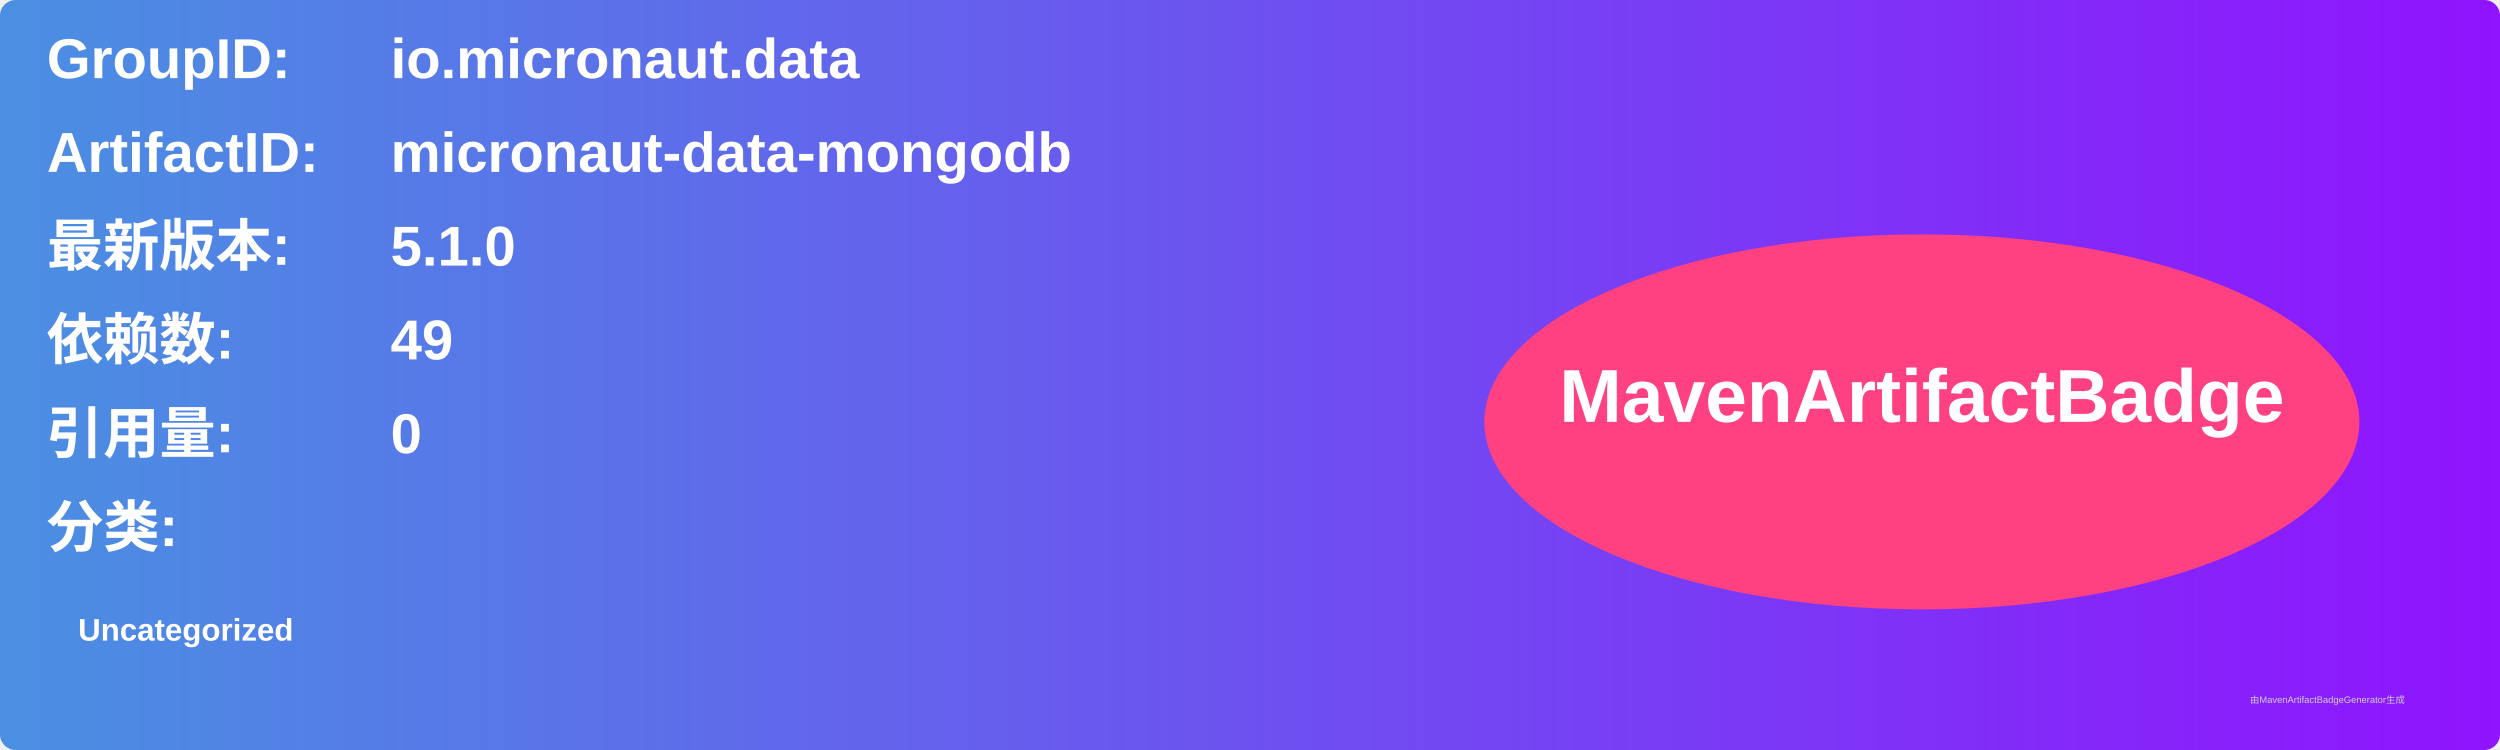
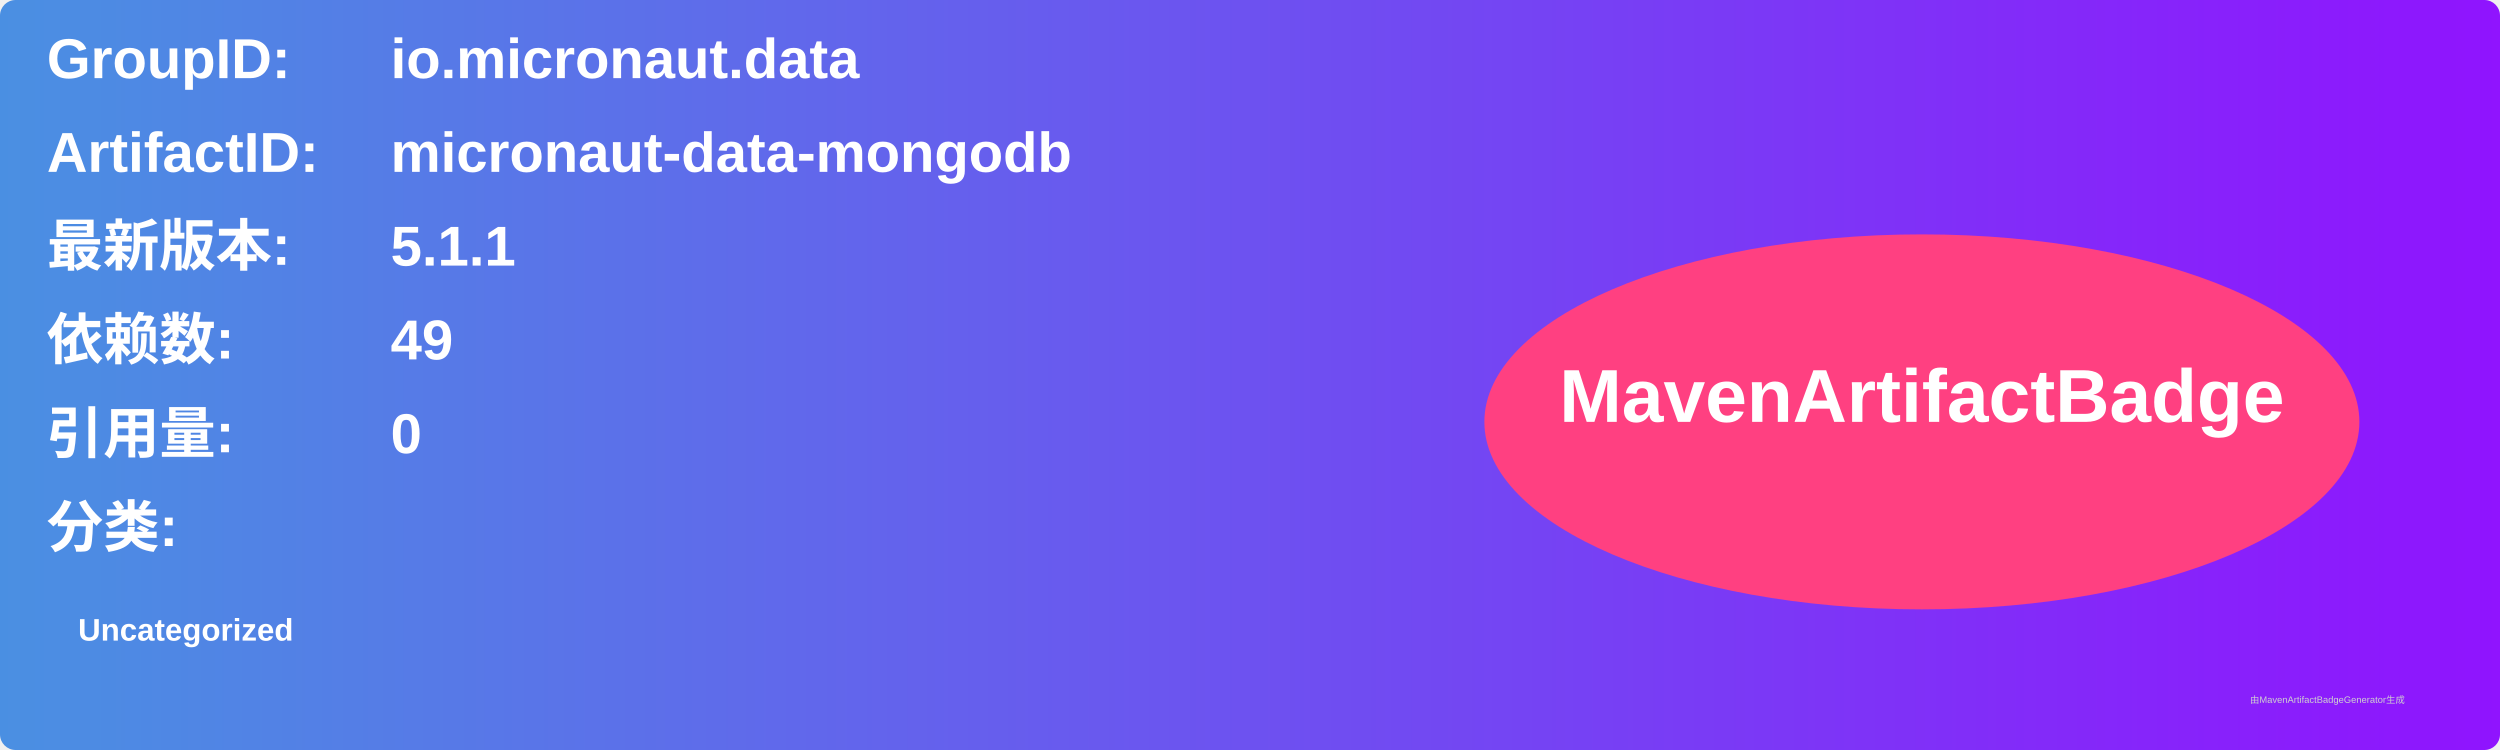
<svg xmlns="http://www.w3.org/2000/svg" width="800" height="240" viewBox="0 0 800 240">
  <linearGradient id="grad" x1="0%" y1="0%" x2="100%" y2="0%">
    <stop offset="0%" stop-color="#4a90e2" />
    <stop offset="100%" stop-color="#9013fe" />
  </linearGradient>
  <rect width="100%" height="100%" rx="5" ry="5" fill="url(#grad)" />
  <g transform="translate(15, 15)">
    <text x="0" y="10" font-family="Arial" font-size="18" fill="white" font-weight="bold" width="260">GroupID:</text>
    <text x="110" y="10" font-family="Arial" font-size="18" fill="white" font-weight="bold" width="460">io.micronaut.data</text>
    <text x="0" y="40" font-family="Arial" font-size="18" fill="white" font-weight="bold" width="260">ArtifactID:</text>
    <text x="110" y="40" font-family="Arial" font-size="18" fill="white" font-weight="bold" width="460">micronaut-data-mongodb</text>
    <text x="0" y="70" font-family="Arial" font-size="18" fill="white" font-weight="bold">最新版本:</text>
    <text x="110" y="70" font-family="Arial" font-size="18" fill="white" font-weight="bold">
-       <tspan font-weight="bold">5.1.0</tspan>
+       <tspan font-weight="bold">5.1.1</tspan>
    </text>
    <text x="0" y="100" font-family="Arial" font-size="18" fill="white" font-weight="bold">依赖数: </text>
    <text x="110" y="100" font-family="Arial" font-size="18" fill="white">
      <tspan font-weight="bold">49</tspan>
    </text>
    <text x="0" y="130" font-family="Arial" font-size="18" fill="white" font-weight="bold">引用量: </text>
    <text x="110" y="130" font-family="Arial" font-size="18" fill="white">
      <tspan font-weight="bold">0</tspan>
    </text>
    <text x="0" y="160" font-family="Arial" font-size="18" fill="white" font-weight="bold">分类:</text>
    <text x="10" y="190" font-family="Arial" font-size="10" fill="white">
      <tspan font-weight="bold">Uncategorized</tspan>
    </text>
    <ellipse cx="600" cy="120" rx="140" ry="60" fill="#ff4081" />
    <text x="600" y="120" text-anchor="middle" font-family="Arial" font-size="24" fill="white" font-weight="bold">MavenArtifactBadge</text>
  </g>
  <text x="720" y="225" font-family="Arial" font-size="3" fill="#d0d0d0">由MavenArtifactBadgeGenerator生成</text>
</svg>
